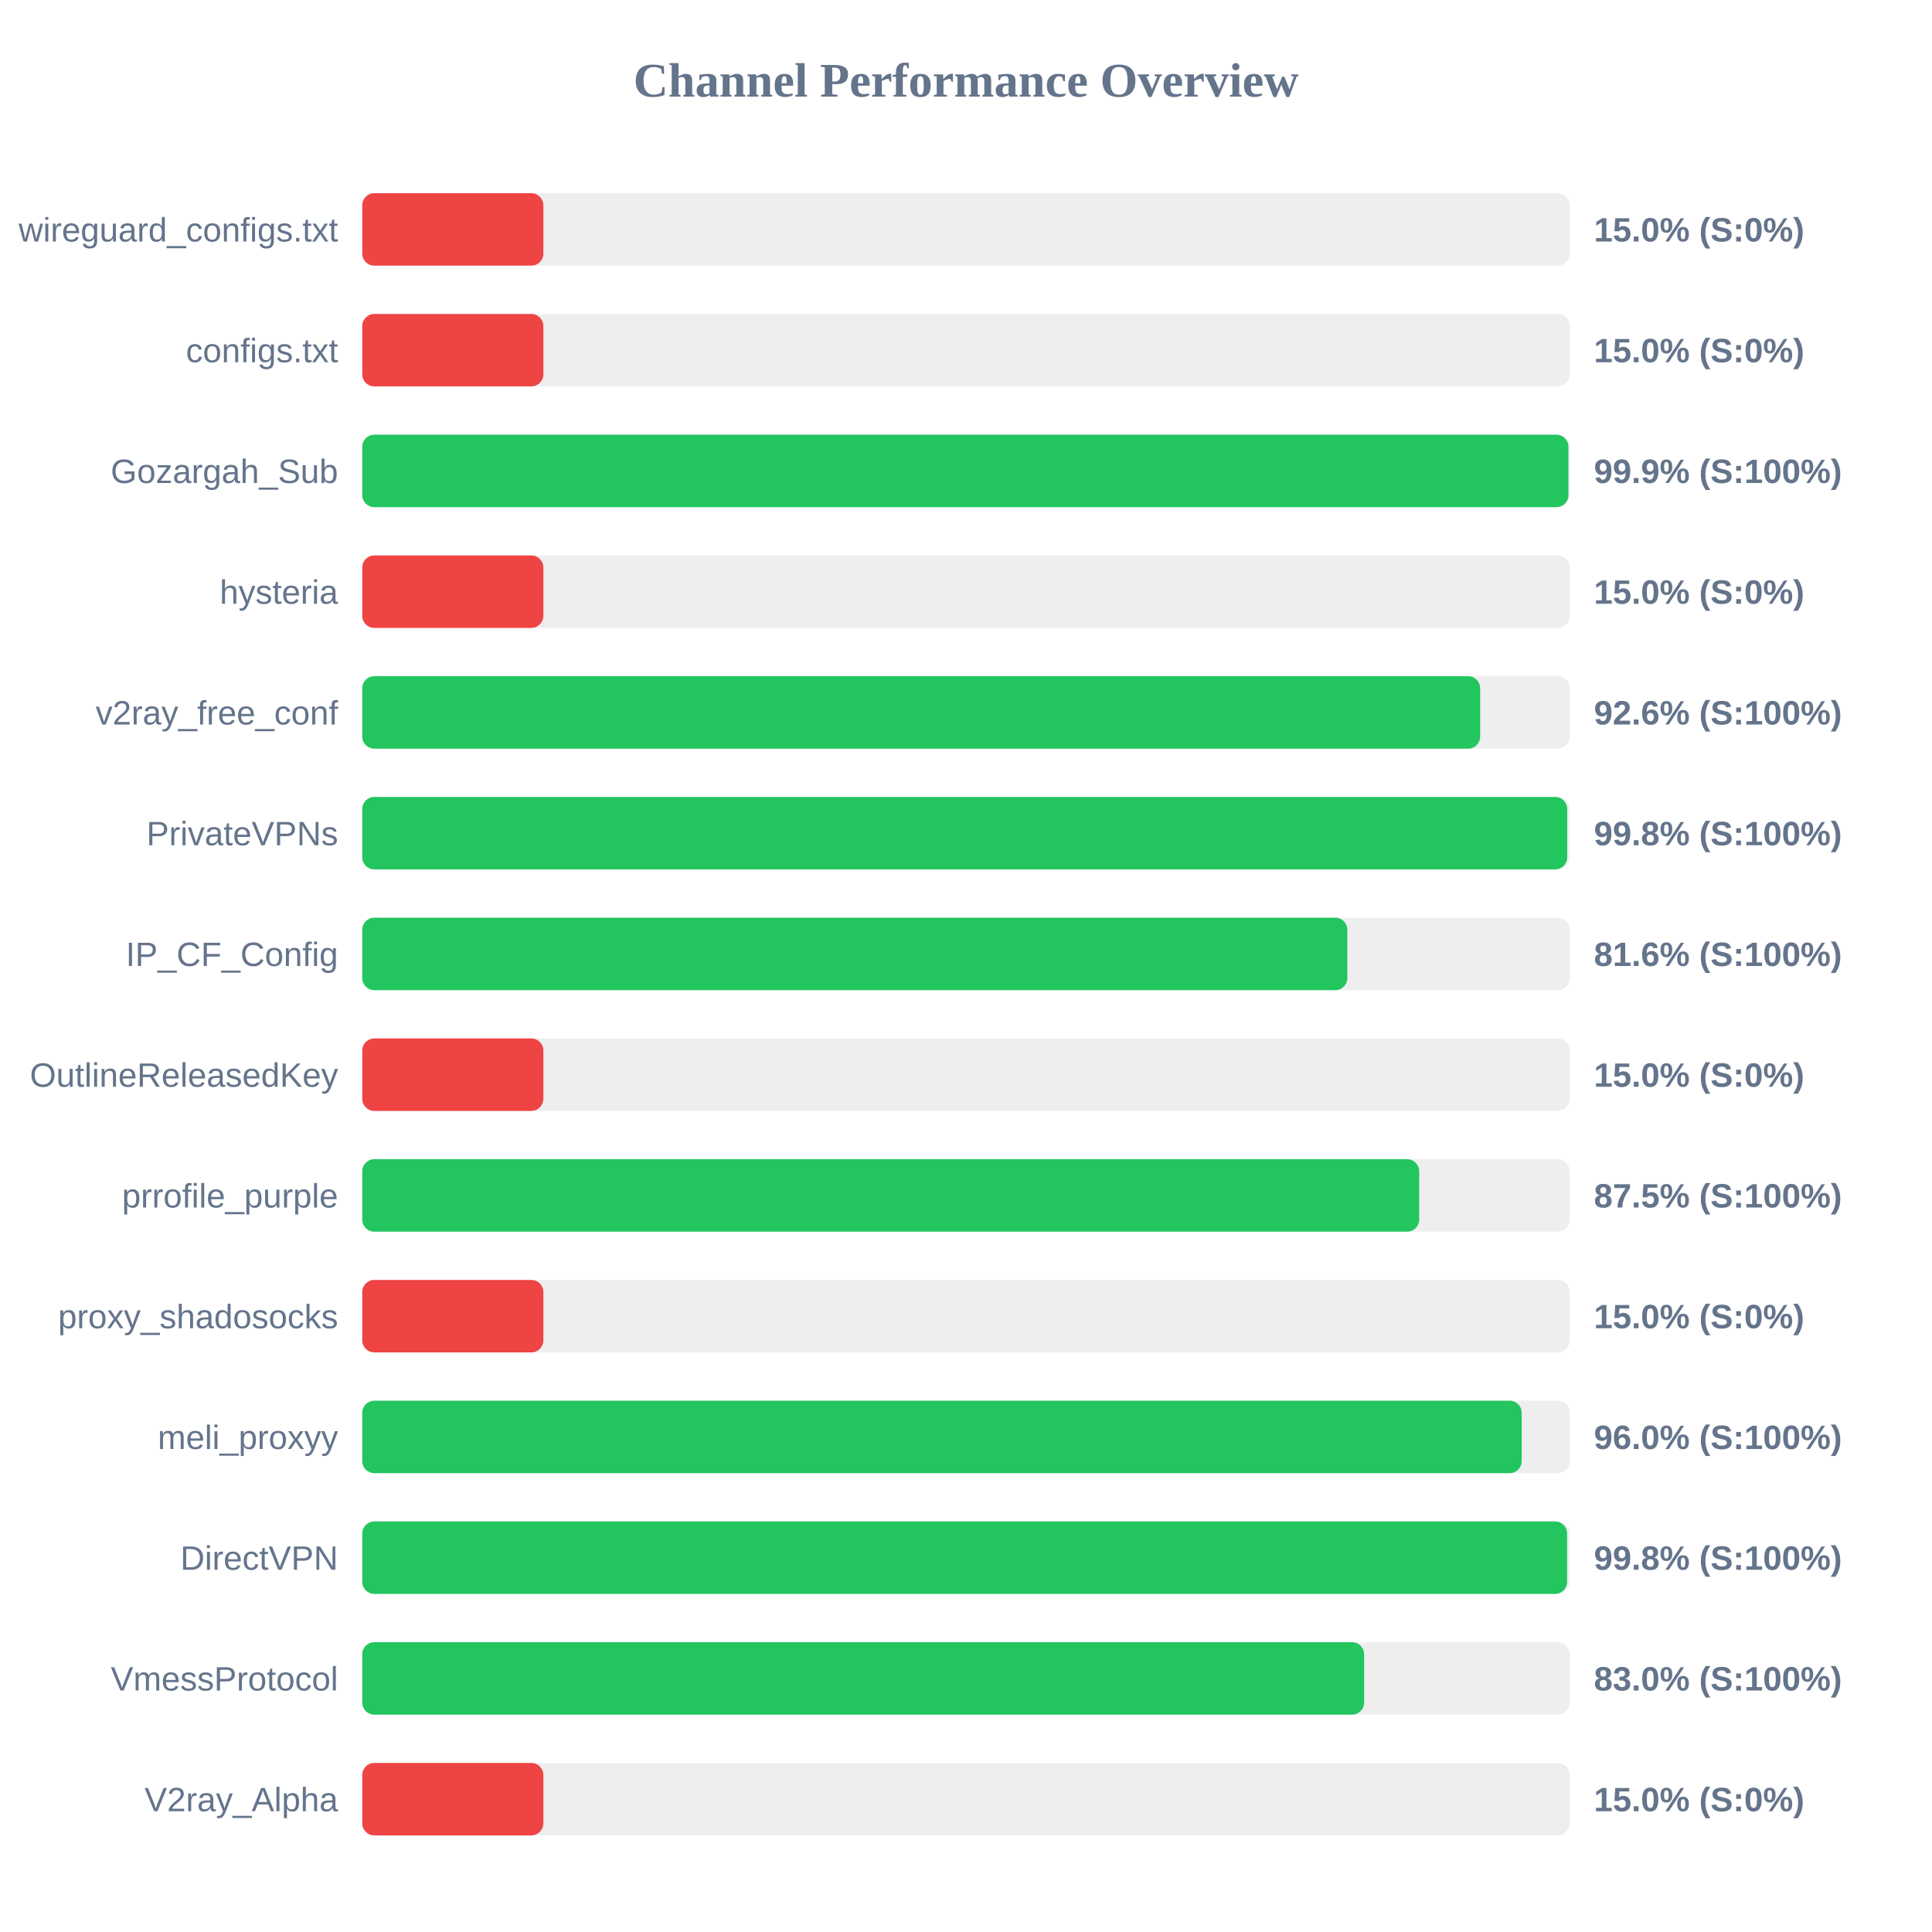
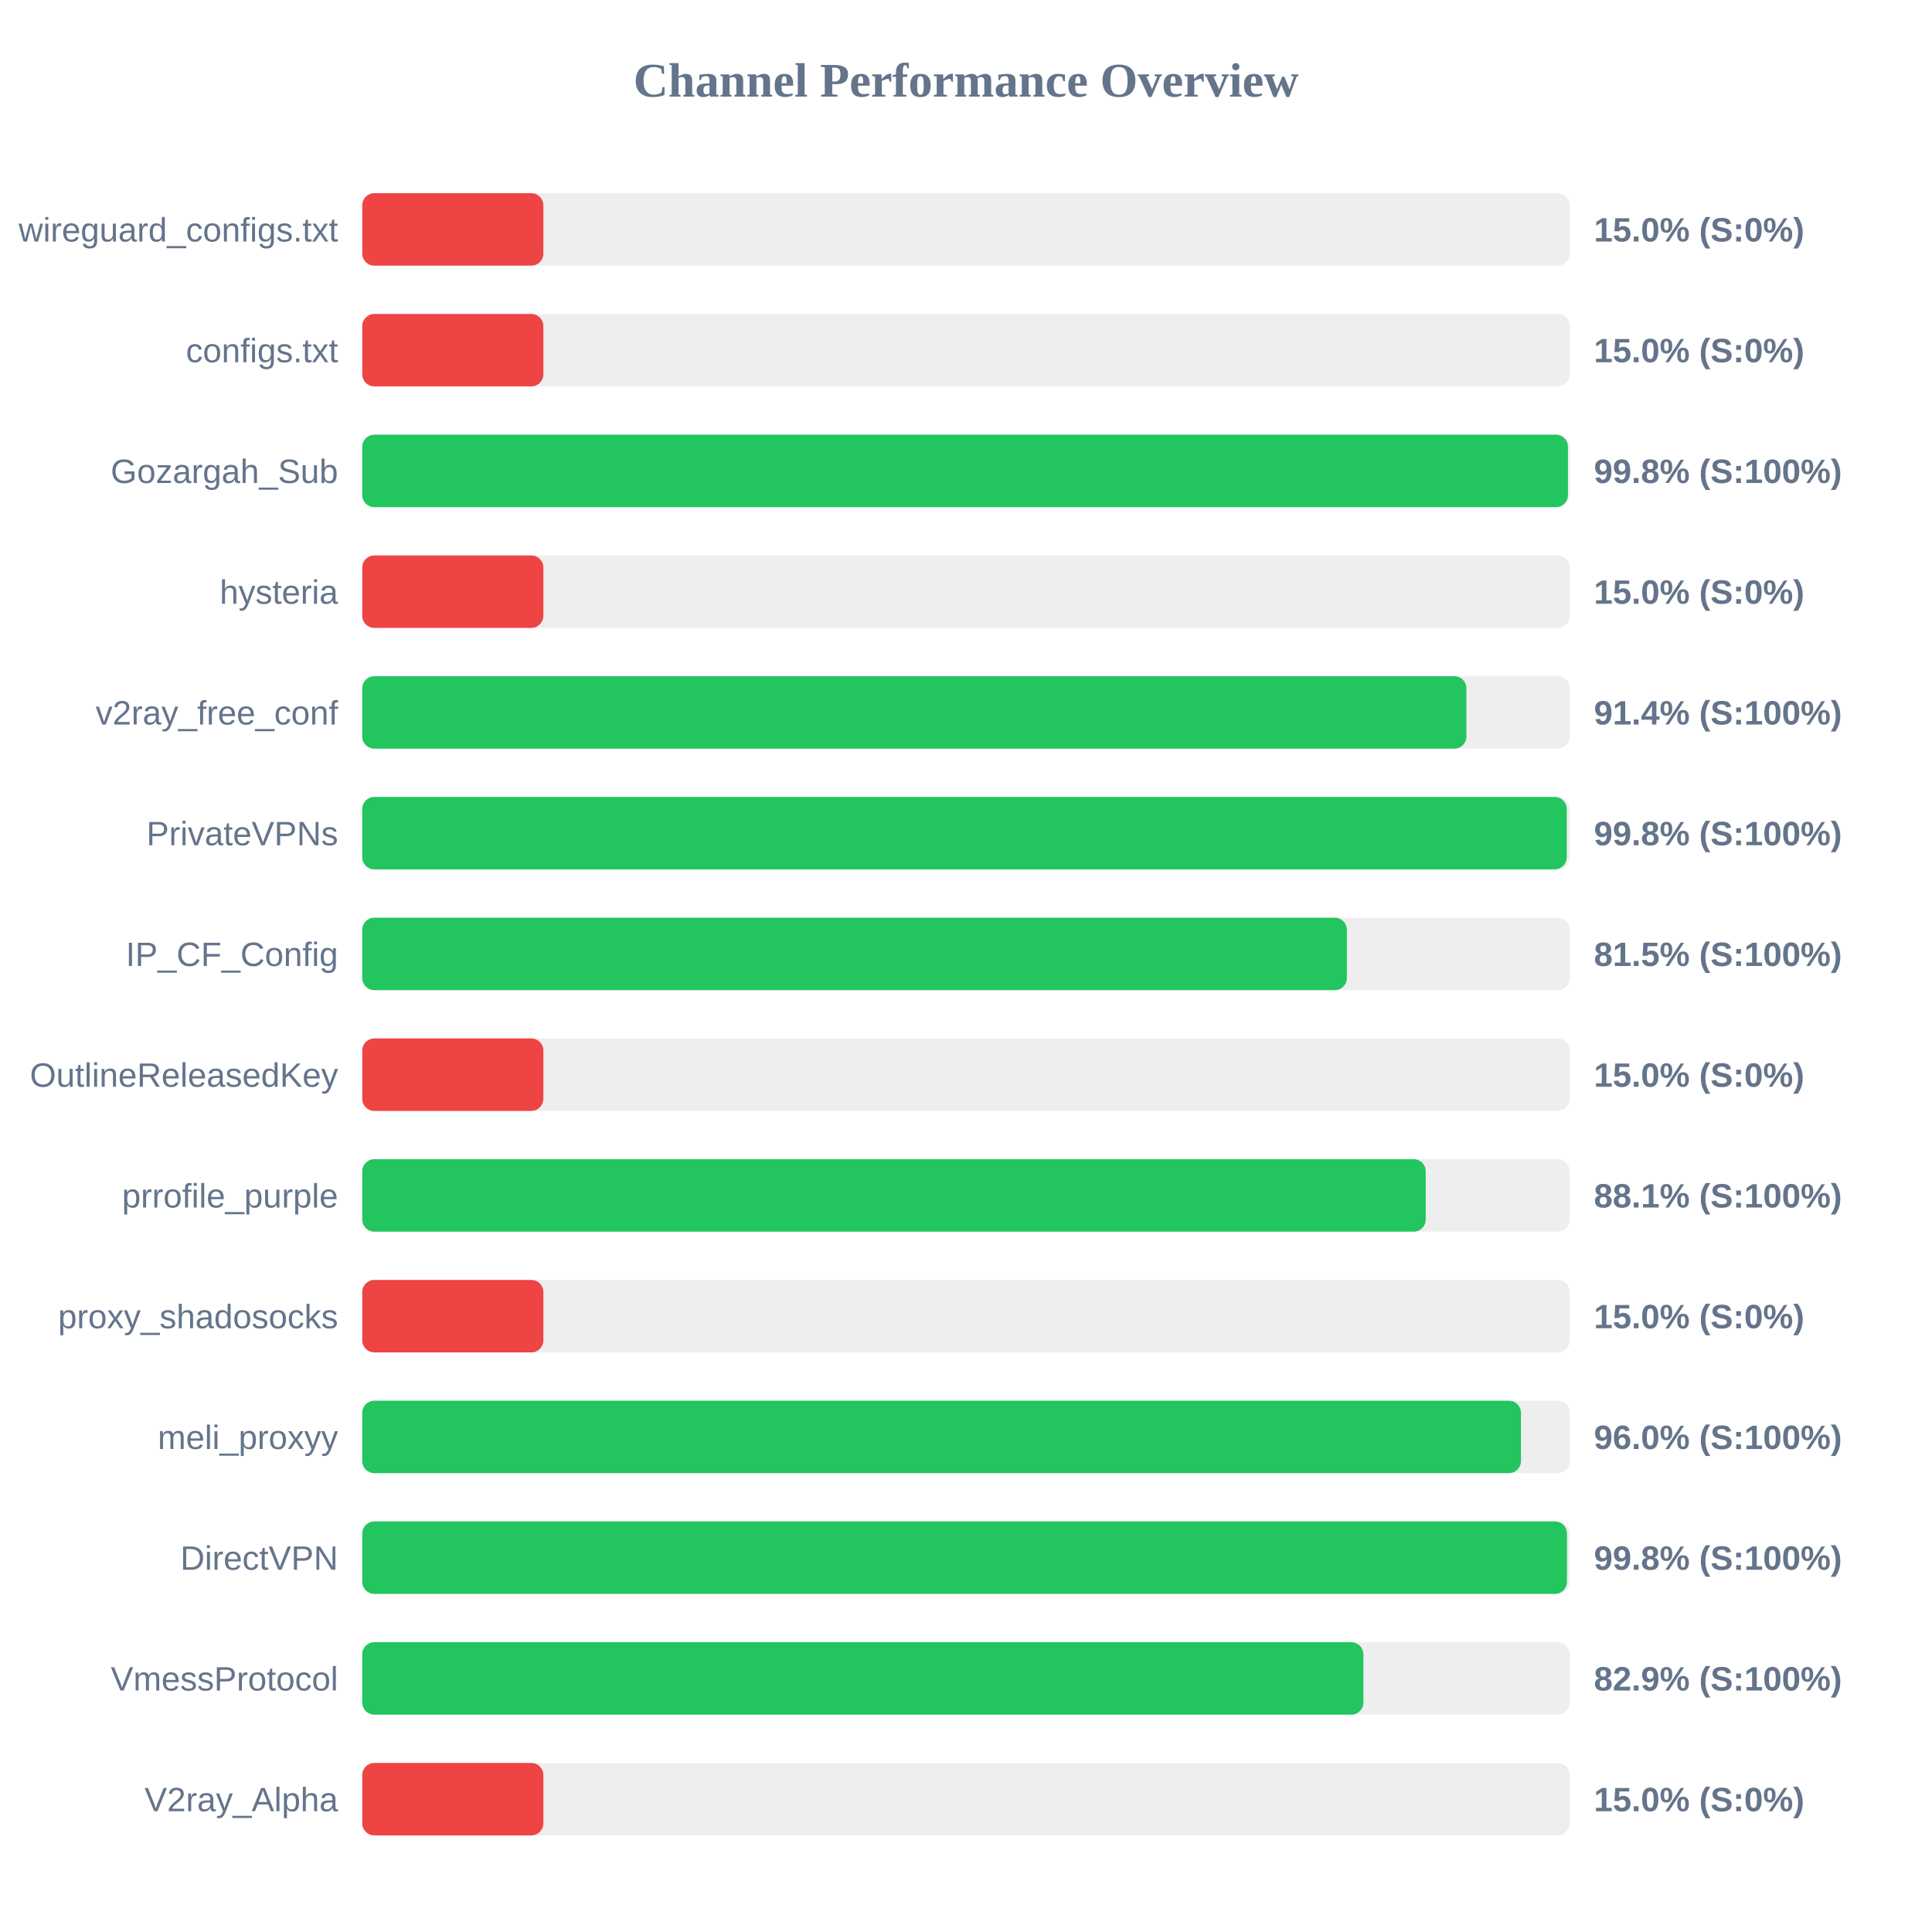
<svg xmlns="http://www.w3.org/2000/svg" width="800" height="800" version="1.1">
  <style>
        .row { font: 14px Arial; fill: #64748b; }
        .score { font: bold 14px Arial; fill: #64748b; }
    </style>
  <text x="400" y="40" text-anchor="middle" font-size="20px" font-weight="bold" fill="#64748b">Channel Performance Overview</text>
  <rect x="150" y="80" width="500" height="30" fill="#eee" rx="5" />
  <rect x="150" y="80" width="75.0" height="30" fill="#ef4444" rx="5" />
  <text x="140" y="100" text-anchor="end" class="row">wireguard_configs.txt</text>
  <text x="660" y="100" text-anchor="start" class="score">15.0% (S:0%)</text>
  <rect x="150" y="130" width="500" height="30" fill="#eee" rx="5" />
  <rect x="150" y="130" width="75.0" height="30" fill="#ef4444" rx="5" />
  <text x="140" y="150" text-anchor="end" class="row">configs.txt</text>
  <text x="660" y="150" text-anchor="start" class="score">15.0% (S:0%)</text>
  <rect x="150" y="180" width="500" height="30" fill="#eee" rx="5" />
-   <rect x="150" y="180" width="499.45" height="30" fill="#22c55e" rx="5" />
+   <rect x="150" y="180" width="499.25" height="30" fill="#22c55e" rx="5" />
  <text x="140" y="200" text-anchor="end" class="row">Gozargah_Sub</text>
-   <text x="660" y="200" text-anchor="start" class="score">99.9% (S:100%)</text>
+   <text x="660" y="200" text-anchor="start" class="score">99.8% (S:100%)</text>
  <rect x="150" y="230" width="500" height="30" fill="#eee" rx="5" />
  <rect x="150" y="230" width="75.0" height="30" fill="#ef4444" rx="5" />
  <text x="140" y="250" text-anchor="end" class="row">hysteria</text>
  <text x="660" y="250" text-anchor="start" class="score">15.0% (S:0%)</text>
  <rect x="150" y="280" width="500" height="30" fill="#eee" rx="5" />
-   <rect x="150" y="280" width="462.9" height="30" fill="#22c55e" rx="5" />
+   <rect x="150" y="280" width="457.2" height="30" fill="#22c55e" rx="5" />
  <text x="140" y="300" text-anchor="end" class="row">v2ray_free_conf</text>
-   <text x="660" y="300" text-anchor="start" class="score">92.6% (S:100%)</text>
+   <text x="660" y="300" text-anchor="start" class="score">91.4% (S:100%)</text>
  <rect x="150" y="330" width="500" height="30" fill="#eee" rx="5" />
-   <rect x="150" y="330" width="498.95" height="30" fill="#22c55e" rx="5" />
+   <rect x="150" y="330" width="498.75" height="30" fill="#22c55e" rx="5" />
  <text x="140" y="350" text-anchor="end" class="row">PrivateVPNs</text>
  <text x="660" y="350" text-anchor="start" class="score">99.8% (S:100%)</text>
  <rect x="150" y="380" width="500" height="30" fill="#eee" rx="5" />
-   <rect x="150" y="380" width="407.9" height="30" fill="#22c55e" rx="5" />
+   <rect x="150" y="380" width="407.7" height="30" fill="#22c55e" rx="5" />
  <text x="140" y="400" text-anchor="end" class="row">IP_CF_Config</text>
-   <text x="660" y="400" text-anchor="start" class="score">81.6% (S:100%)</text>
+   <text x="660" y="400" text-anchor="start" class="score">81.5% (S:100%)</text>
  <rect x="150" y="430" width="500" height="30" fill="#eee" rx="5" />
  <rect x="150" y="430" width="75.0" height="30" fill="#ef4444" rx="5" />
  <text x="140" y="450" text-anchor="end" class="row">OutlineReleasedKey</text>
  <text x="660" y="450" text-anchor="start" class="score">15.0% (S:0%)</text>
  <rect x="150" y="480" width="500" height="30" fill="#eee" rx="5" />
-   <rect x="150" y="480" width="437.65" height="30" fill="#22c55e" rx="5" />
+   <rect x="150" y="480" width="440.35" height="30" fill="#22c55e" rx="5" />
  <text x="140" y="500" text-anchor="end" class="row">prrofile_purple</text>
-   <text x="660" y="500" text-anchor="start" class="score">87.5% (S:100%)</text>
+   <text x="660" y="500" text-anchor="start" class="score">88.1% (S:100%)</text>
  <rect x="150" y="530" width="500" height="30" fill="#eee" rx="5" />
  <rect x="150" y="530" width="75.0" height="30" fill="#ef4444" rx="5" />
  <text x="140" y="550" text-anchor="end" class="row">proxy_shadosocks</text>
  <text x="660" y="550" text-anchor="start" class="score">15.0% (S:0%)</text>
  <rect x="150" y="580" width="500" height="30" fill="#eee" rx="5" />
-   <rect x="150" y="580" width="480.1" height="30" fill="#22c55e" rx="5" />
+   <rect x="150" y="580" width="479.8" height="30" fill="#22c55e" rx="5" />
  <text x="140" y="600" text-anchor="end" class="row">meli_proxyy</text>
  <text x="660" y="600" text-anchor="start" class="score">96.0% (S:100%)</text>
  <rect x="150" y="630" width="500" height="30" fill="#eee" rx="5" />
-   <rect x="150" y="630" width="498.9" height="30" fill="#22c55e" rx="5" />
+   <rect x="150" y="630" width="498.85" height="30" fill="#22c55e" rx="5" />
  <text x="140" y="650" text-anchor="end" class="row">DirectVPN</text>
  <text x="660" y="650" text-anchor="start" class="score">99.8% (S:100%)</text>
  <rect x="150" y="680" width="500" height="30" fill="#eee" rx="5" />
-   <rect x="150" y="680" width="414.85" height="30" fill="#22c55e" rx="5" />
+   <rect x="150" y="680" width="414.55" height="30" fill="#22c55e" rx="5" />
  <text x="140" y="700" text-anchor="end" class="row">VmessProtocol</text>
-   <text x="660" y="700" text-anchor="start" class="score">83.0% (S:100%)</text>
+   <text x="660" y="700" text-anchor="start" class="score">82.9% (S:100%)</text>
  <rect x="150" y="730" width="500" height="30" fill="#eee" rx="5" />
  <rect x="150" y="730" width="75.0" height="30" fill="#ef4444" rx="5" />
  <text x="140" y="750" text-anchor="end" class="row">V2ray_Alpha</text>
  <text x="660" y="750" text-anchor="start" class="score">15.0% (S:0%)</text>
</svg>
